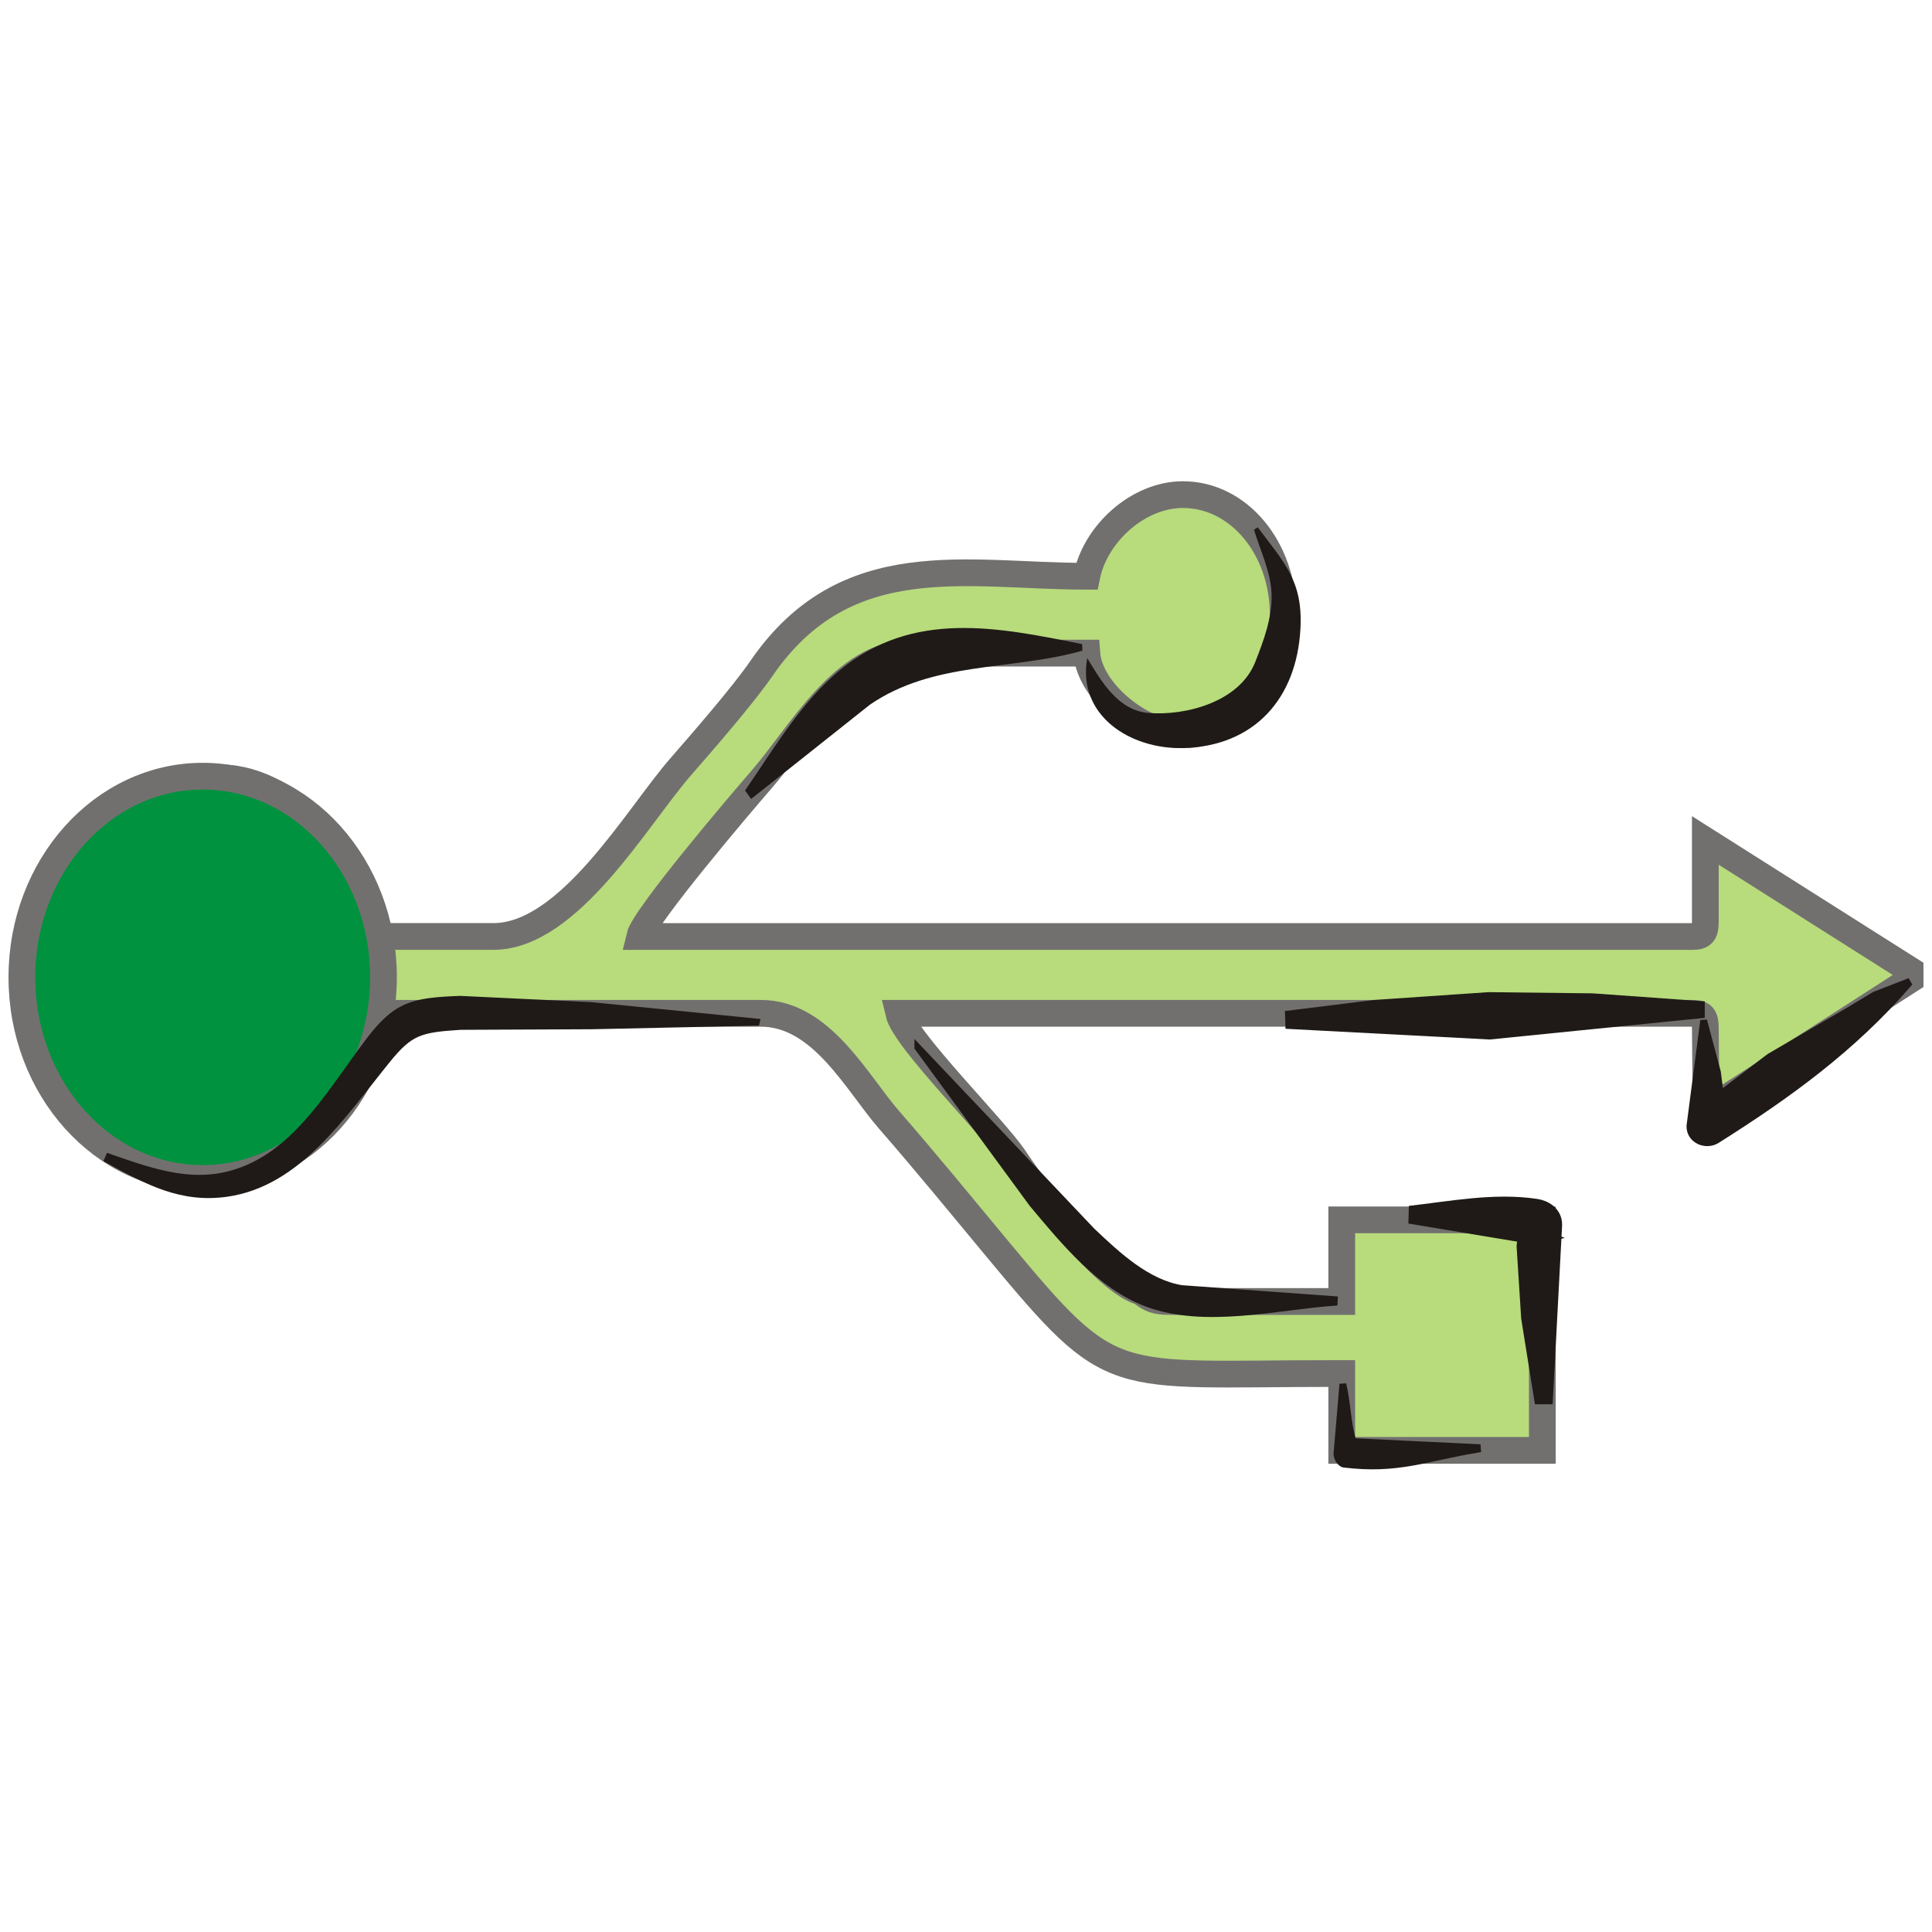
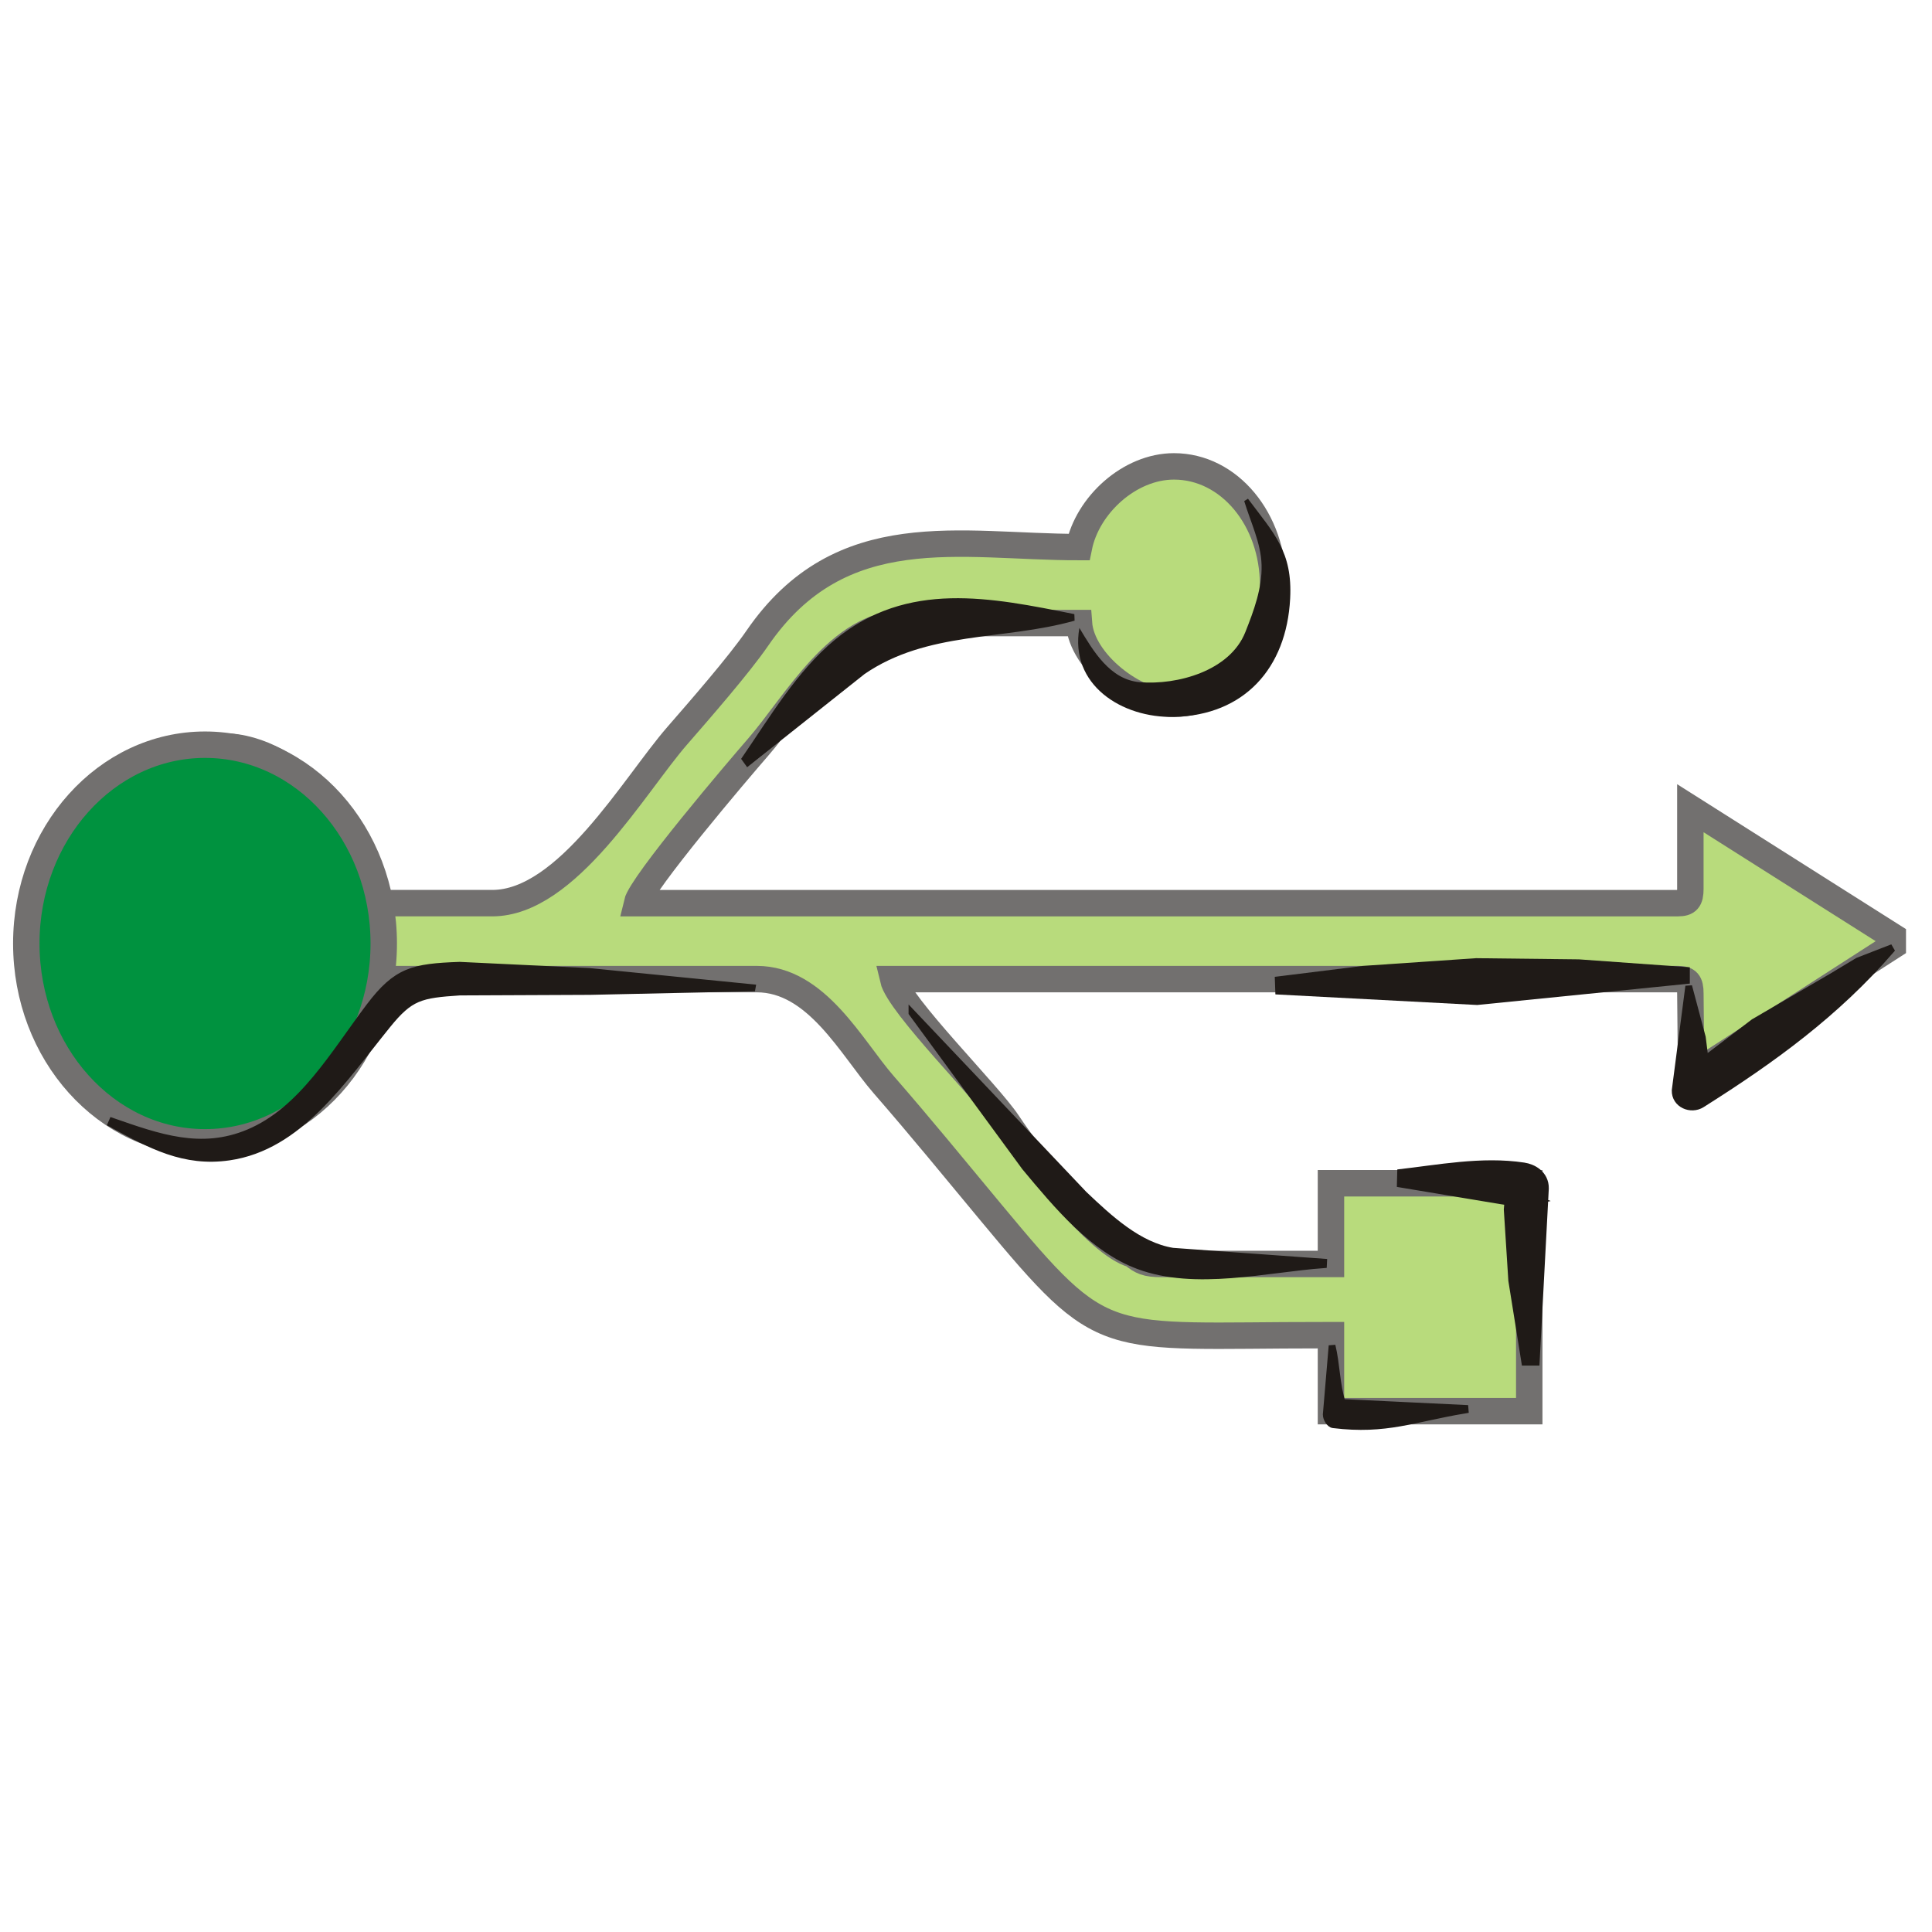
- <svg xmlns="http://www.w3.org/2000/svg" xml:space="preserve" width="300px" height="300px" style="shape-rendering:geometricPrecision; text-rendering:geometricPrecision; image-rendering:optimizeQuality; fill-rule:evenodd; clip-rule:evenodd" viewBox="0 0 300 300">
-   <defs>
-     <style type="text/css">
+ <svg xmlns="http://www.w3.org/2000/svg" width="256" height="256" id="svg2" version="1.1">
+   <defs id="defs4">
+     <style id="style2991" type="text/css">
+    
+     .str3 {stroke:#1F1A17;stroke-width:1.055}
+     .str1 {stroke:#72706F;stroke-width:2.442}
+     .str2 {stroke:#1F1A17;stroke-width:2.768}
+     .str0 {stroke:#72706F;stroke-width:4.152}
+     .fil3 {fill:none}
+     .fil1 {fill:#00923F}
+     .fil2 {fill:#1F1A17}
+     .fil0 {fill:#B8DB7C}
+    
+   </style>
+     <style id="style3081" type="text/css">
+    
+     .str1 {stroke:#1F1A17;stroke-width:2.768}
+     .str0 {stroke:#72706F;stroke-width:4.152}
+     .fil1 {fill:none}
+     .fil3 {fill:#00923F}
+     .fil2 {fill:#1F1A17}
+     .fil0 {fill:#B8DB7C}
+    
+   </style>
+     <style id="style3135" type="text/css">
+    
+     .str1 {stroke:#1F1A17;stroke-width:2.768}
+     .str0 {stroke:#72706F;stroke-width:4.152}
+     .fil1 {fill:none}
+     .fil3 {fill:#00923F}
+     .fil2 {fill:#1F1A17}
+     .fil0 {fill:#B8DB7C}
+    
+   </style>
+     <style id="style3203" type="text/css">
+    
+     .str1 {stroke:#1F1A17;stroke-width:1.384}
+     .str2 {stroke:#1F1A17;stroke-width:2.768}
+     .str0 {stroke:#72706F;stroke-width:4.152}
+     .str4 {stroke:#1F1A17;stroke-width:0.896}
+     .str3 {stroke:#72706F;stroke-width:1.343}
+     .fil2 {fill:none}
+     .fil0 {fill:#00923F}
+     .fil1 {fill:#1F1A17}
+     .fil3 {fill:#B8DB7C}
+     .fil5 {fill:#1F1A17;fill-rule:nonzero}
+     .fil4 {fill:#72706F;fill-rule:nonzero}
+     .fil6 {fill:#B8DB7C;fill-rule:nonzero}
+    
+   </style>
+     <style id="style3319" type="text/css">
+    
+     .str1 {stroke:#1F1A17;stroke-width:1.384}
+     .str2 {stroke:#1F1A17;stroke-width:2.768}
+     .str0 {stroke:#72706F;stroke-width:4.152}
+     .str4 {stroke:#1F1A17;stroke-width:0.896}
+     .str3 {stroke:#72706F;stroke-width:1.343}
+     .fil2 {fill:none}
+     .fil0 {fill:#00923F}
+     .fil1 {fill:#1F1A17}
+     .fil3 {fill:#B8DB7C}
+     .fil5 {fill:#1F1A17;fill-rule:nonzero}
+     .fil4 {fill:#72706F;fill-rule:nonzero}
+     .fil6 {fill:#B8DB7C;fill-rule:nonzero}
+    
+   </style>
+     <style id="style3435" type="text/css">
+    
+     .str1 {stroke:#1F1A17;stroke-width:2.768}
+     .str0 {stroke:#72706F;stroke-width:4.152}
+     .fil1 {fill:none}
+     .fil3 {fill:#00923F}
+     .fil2 {fill:#1F1A17}
+     .fil0 {fill:#B8DB7C}
+    
+   </style>
+     <style id="style3502" type="text/css">
+    
+     .str3 {stroke:#1F1A17;stroke-width:1.055}
+     .str1 {stroke:#72706F;stroke-width:2.442}
+     .str2 {stroke:#1F1A17;stroke-width:2.768}
+     .str0 {stroke:#72706F;stroke-width:4.152}
+     .fil3 {fill:none}
+     .fil1 {fill:#00923F}
+     .fil2 {fill:#1F1A17}
+     .fil0 {fill:#B8DB7C}
+    
+   </style>
+     <style id="style3592" type="text/css">
+    
+     .str1 {stroke:#1F1A17;stroke-width:2.768}
+     .str0 {stroke:#72706F;stroke-width:4.152}
+     .fil1 {fill:none}
+     .fil3 {fill:#00923F}
+     .fil2 {fill:#1F1A17}
+     .fil0 {fill:#B8DB7C}
+    
+   </style>
+     <style id="style3646" type="text/css">
+    
+     .str1 {stroke:#1F1A17;stroke-width:2.768}
+     .str0 {stroke:#72706F;stroke-width:4.152}
+     .fil1 {fill:none}
+     .fil3 {fill:#00923F}
+     .fil2 {fill:#1F1A17}
+     .fil0 {fill:#B8DB7C}
+    
+   </style>
+     <style id="style3714" type="text/css">
+    
+     .str3 {stroke:#1F1A17;stroke-width:1.055}
+     .str1 {stroke:#72706F;stroke-width:2.442}
+     .str2 {stroke:#1F1A17;stroke-width:2.768}
+     .str0 {stroke:#72706F;stroke-width:4.152}
+     .fil3 {fill:none}
+     .fil1 {fill:#00923F}
+     .fil2 {fill:#1F1A17}
+     .fil0 {fill:#B8DB7C}
+    
+   </style>
+     <style id="style3804" type="text/css">
+    
+     .str1 {stroke:#1F1A17;stroke-width:2.768}
+     .str0 {stroke:#72706F;stroke-width:4.152}
+     .fil1 {fill:none}
+     .fil3 {fill:#00923F}
+     .fil2 {fill:#1F1A17}
+     .fil0 {fill:#B8DB7C}
+    
+   </style>
+     <style id="style3858" type="text/css">
+    
+     .str1 {stroke:#1F1A17;stroke-width:2.768}
+     .str0 {stroke:#72706F;stroke-width:4.152}
+     .fil1 {fill:none}
+     .fil3 {fill:#00923F}
+     .fil2 {fill:#1F1A17}
+     .fil0 {fill:#B8DB7C}
+    
+   </style>
+     <style id="style3926" type="text/css">
+    
+     .str2 {stroke:#1F1A17;stroke-width:1.055}
+     .str3 {stroke:#1F1A17;stroke-width:1.384}
+     .str1 {stroke:#1F1A17;stroke-width:2.768}
+     .str0 {stroke:#72706F;stroke-width:4.152}
+     .fil0 {fill:none}
+     .fil3 {fill:#00923F}
+     .fil1 {fill:#1F1A17}
+     .fil2 {fill:#B8DB7C}
+    
+   </style>
+     <style id="style3998" type="text/css">
+    
+     .str1 {stroke:#1F1A17;stroke-width:2.768}
+     .str0 {stroke:#72706F;stroke-width:4.152}
+     .fil2 {fill:none}
+     .fil3 {fill:#00923F}
+     .fil1 {fill:#1F1A17}
+     .fil0 {fill:#B8DB7C}
+    
+   </style>
+     <style id="style4042" type="text/css">
+    
+     .str1 {stroke:#1F1A17;stroke-width:2.768}
+     .str0 {stroke:#72706F;stroke-width:4.152}
+     .fil2 {fill:none}
+     .fil3 {fill:#00923F}
+     .fil1 {fill:#1F1A17}
+     .fil0 {fill:#B8DB7C}
+    
+   </style>
+     <style id="style4086" type="text/css">
+    
+     .str1 {stroke:#1F1A17;stroke-width:2.344}
+     .str0 {stroke:#72706F;stroke-width:3.516}
+     .fil3 {fill:none}
+     .fil2 {fill:#1F1A17}
+     .fil0 {fill:#00923F;fill-rule:nonzero}
+     .fil1 {fill:#B8DB7C;fill-rule:nonzero}
+    
+   </style>
+     <style id="style4130" type="text/css">
+    
+     .str1 {stroke:#1F1A17;stroke-width:2.768}
+     .str0 {stroke:#72706F;stroke-width:4.152}
+     .fil2 {fill:none}
+     .fil3 {fill:#00923F}
+     .fil1 {fill:#1F1A17}
+     .fil0 {fill:#B8DB7C}
+    
+   </style>
+     <style id="style4181" type="text/css">
+    
+     .str1 {stroke:#1F1A17;stroke-width:2.768}
+     .str0 {stroke:#72706F;stroke-width:4.152}
+     .fil2 {fill:none}
+     .fil3 {fill:#00923F}
+     .fil1 {fill:#1F1A17}
+     .fil0 {fill:#B8DB7C}
+    
+   </style>
+     <style id="style4232" type="text/css">
+    
+     .str0 {stroke:#1F1A17;stroke-width:1.842}
+     .str1 {stroke:#72706F;stroke-width:2.764}
+     .fil3 {fill:none}
+     .fil4 {fill:#00923F}
+     .fil2 {fill:#1F1A17}
+     .fil0 {fill:#B8DB7C}
+     .fil1 {fill:#72706F;fill-rule:nonzero}
+    
+   </style>
+     <style id="style4418" type="text/css">
+    
+     .str0 {stroke:#1F1A17;stroke-width:1.842}
+     .str1 {stroke:#72706F;stroke-width:2.764}
+     .fil3 {fill:none}
+     .fil4 {fill:#00923F}
+     .fil2 {fill:#1F1A17}
+     .fil0 {fill:#B8DB7C}
+     .fil1 {fill:#72706F;fill-rule:nonzero}
+    
+   </style>
+     <style id="style4604" type="text/css">
+    
+     .str0 {stroke:#1F1A17;stroke-width:1.842}
+     .str1 {stroke:#72706F;stroke-width:2.764}
+     .fil3 {fill:none}
+     .fil4 {fill:#00923F}
+     .fil2 {fill:#1F1A17}
+     .fil0 {fill:#B8DB7C}
+     .fil1 {fill:#72706F;fill-rule:nonzero}
+    
+   </style>
+     <style id="style4790" type="text/css">
+    
+     .str0 {stroke:#1F1A17;stroke-width:1.842}
+     .str1 {stroke:#72706F;stroke-width:2.764}
+     .fil3 {fill:none}
+     .fil4 {fill:#00923F}
+     .fil2 {fill:#1F1A17}
+     .fil0 {fill:#B8DB7C}
+     .fil1 {fill:#72706F;fill-rule:nonzero}
+    
+   </style>
+     <style id="style4976" type="text/css">
+    
+     .str1 {stroke:#1F1A17;stroke-width:2.768}
+     .str0 {stroke:#72706F;stroke-width:4.152}
+     .fil2 {fill:none}
+     .fil3 {fill:#00923F}
+     .fil1 {fill:#1F1A17}
+     .fil0 {fill:#B8DB7C}
+    
+   </style>
+     <style id="style5094" type="text/css">
+    
+     .str1 {stroke:#1F1A17;stroke-width:2.768}
+     .str0 {stroke:#72706F;stroke-width:4.152}
+     .fil2 {fill:none}
+     .fil3 {fill:#00923F}
+     .fil1 {fill:#1F1A17}
+     .fil0 {fill:#B8DB7C}
+    
+   </style>
+     <style id="style5138" type="text/css">
+    
+     .str1 {stroke:#1F1A17;stroke-width:2.768}
+     .str0 {stroke:#72706F;stroke-width:4.152}
+     .fil2 {fill:none}
+     .fil3 {fill:#00923F}
+     .fil1 {fill:#1F1A17}
+     .fil0 {fill:#B8DB7C}
+    
+   </style>
+     <style id="style5252" type="text/css">
+    
+     .str2 {stroke:#1F1A17;stroke-width:1.055}
+     .str1 {stroke:#1F1A17;stroke-width:2.768}
+     .str0 {stroke:#72706F;stroke-width:4.152}
+     .fil2 {fill:none}
+     .fil3 {fill:#00923F}
+     .fil1 {fill:#1F1A17}
+     .fil0 {fill:#B8DB7C}
+    
+   </style>
+     <style id="style5323" type="text/css">
+    
+     .str1 {stroke:#1F1A17;stroke-width:2.768}
+     .str0 {stroke:#72706F;stroke-width:4.152}
+     .fil2 {fill:none}
+     .fil3 {fill:#00923F}
+     .fil1 {fill:#1F1A17}
+     .fil0 {fill:#B8DB7C}
+    
+   </style>
+     <style id="style5553" type="text/css">
+    
+     .str1 {stroke:#1F1A17;stroke-width:1.384}
+     .str2 {stroke:#1F1A17;stroke-width:2.768}
+     .str0 {stroke:#72706F;stroke-width:4.152}
+     .str4 {stroke:#1F1A17;stroke-width:0.896}
+     .str3 {stroke:#72706F;stroke-width:1.343}
+     .fil2 {fill:none}
+     .fil0 {fill:#00923F}
+     .fil1 {fill:#1F1A17}
+     .fil3 {fill:#B8DB7C}
+     .fil5 {fill:#1F1A17;fill-rule:nonzero}
+     .fil4 {fill:#72706F;fill-rule:nonzero}
+     .fil6 {fill:#B8DB7C;fill-rule:nonzero}
+    
+   </style>
+     <style id="style5669" type="text/css">
+    
+     .str1 {stroke:#1F1A17;stroke-width:1.384}
+     .str2 {stroke:#1F1A17;stroke-width:2.768}
+     .str0 {stroke:#72706F;stroke-width:4.152}
+     .fil2 {fill:none}
+     .fil0 {fill:#00923F}
+     .fil1 {fill:#1F1A17}
+     .fil3 {fill:#B8DB7C}
+    
+   </style>
+     <style id="style5720" type="text/css">
+    
+     .str2 {stroke:#1F1A17;stroke-width:1.055}
+     .str1 {stroke:#1F1A17;stroke-width:2.768}
+     .str0 {stroke:#72706F;stroke-width:4.152}
+     .fil2 {fill:none}
+     .fil3 {fill:#00923F}
+     .fil1 {fill:#1F1A17}
+     .fil0 {fill:#B8DB7C}
+    
+   </style>
+     <style id="style5757" type="text/css">
+    
+     .str1 {stroke:#1F1A17;stroke-width:1.384}
+     .str2 {stroke:#1F1A17;stroke-width:2.768}
+     .str0 {stroke:#72706F;stroke-width:4.152}
+     .str4 {stroke:#1F1A17;stroke-width:0.896}
+     .str3 {stroke:#72706F;stroke-width:1.343}
+     .fil2 {fill:none}
+     .fil0 {fill:#00923F}
+     .fil1 {fill:#1F1A17}
+     .fil3 {fill:#B8DB7C}
+     .fil5 {fill:#1F1A17;fill-rule:nonzero}
+     .fil4 {fill:#72706F;fill-rule:nonzero}
+     .fil6 {fill:#B8DB7C;fill-rule:nonzero}
+    
+   </style>
+     <style id="style6200" type="text/css">
+    
+     .str1 {stroke:#1F1A17;stroke-width:2.768}
+     .str0 {stroke:#72706F;stroke-width:4.152}
+     .fil1 {fill:none}
+     .fil3 {fill:#00923F}
+     .fil2 {fill:#1F1A17}
+     .fil0 {fill:#B8DB7C}
+    
+   </style>
+     <style id="style6267" type="text/css">
+    
+     .str1 {stroke:#1F1A17;stroke-width:2.768}
+     .str0 {stroke:#72706F;stroke-width:4.152}
+     .fil3 {fill:none}
+     .fil1 {fill:#00923F}
+     .fil2 {fill:#1F1A17}
+     .fil0 {fill:#B8DB7C}
+    
+   </style>
+     <style id="style6304" type="text/css">
+    
+     .str1 {stroke:#1F1A17;stroke-width:2.768}
+     .str0 {stroke:#72706F;stroke-width:4.152}
+     .fil2 {fill:none}
+     .fil1 {fill:#1F1A17}
+     .fil0 {fill:#B8DB7C}
+     .fil3 {fill:#00923F;fill-rule:nonzero}
+    
+   </style>
+     <style id="style6355" type="text/css">
+    
+     .str1 {stroke:#1F1A17;stroke-width:1.384}
+     .str2 {stroke:#1F1A17;stroke-width:2.768}
+     .str0 {stroke:#72706F;stroke-width:4.152}
+     .fil2 {fill:none}
+     .fil0 {fill:#00923F}
+     .fil1 {fill:#1F1A17}
+     .fil3 {fill:#B8DB7C}
+    
+   </style>
+     <style id="style6510" type="text/css">
+    
+     .str1 {stroke:#1F1A17;stroke-width:2.768}
+     .str0 {stroke:#72706F;stroke-width:4.152}
+     .fil2 {fill:none}
+     .fil3 {fill:#00923F}
+     .fil1 {fill:#1F1A17}
+     .fil0 {fill:#B8DB7C}
+    
+   </style>
+     <style id="style6561" type="text/css">
+    
+     .str1 {stroke:#1F1A17;stroke-width:2.768}
+     .str0 {stroke:#72706F;stroke-width:4.152}
+     .fil2 {fill:none}
+     .fil3 {fill:#00923F}
+     .fil1 {fill:#1F1A17}
+     .fil0 {fill:#B8DB7C}
+    
+   </style>
+     <style id="style6675" type="text/css">
   
    .str1 {stroke:#1F1A17;stroke-width:1.055}
    .str2 {stroke:#1F1A17;stroke-width:2.768}
    .str0 {stroke:#72706F;stroke-width:4.152}
    .fil3 {fill:none}
    .fil1 {fill:#00923F}
    .fil2 {fill:#1F1A17}
    .fil0 {fill:#B8DB7C}
   
  </style>
  </defs>
-   <g id="Capa_x0020_1">
-     <path class="fil0 str0" d="M207.046 213.283l1.298 0 0 11.932 31.149 0 0 -35.797 -31.149 0 0 12.678 -26.608 0c-2.399,0 -3.15,-0.379 -4.543,-1.491 -5.579,-1.495 -16.139,-15.427 -19.635,-20.691 -3.067,-4.616 -17.056,-18.483 -18.005,-22.565l123.302 0c1.496,0 1.947,0.519 1.947,2.238l0.123 12.922 31.675 -20.381 0 -1.491 -31.799 -20.136 0 12.678c0,1.718 -0.451,2.237 -1.947,2.237l-163.537 0c0.707,-3.048 15.986,-20.985 18.98,-24.425 5.988,-6.882 12.731,-19.575 23.202,-19.575l27.256 0c0.448,6.188 8.822,12.678 14.926,12.678 8.638,0 15.574,-8.336 15.574,-18.645 0,-10.31 -6.879,-18.644 -15.574,-18.644 -6.981,0 -13.589,6.083 -14.926,12.678 -18.608,0 -37.375,-4.819 -50.509,14.296 -2.902,4.226 -9.073,11.293 -12.601,15.348 -6.756,7.763 -17.292,26.288 -29.043,26.288l-18.171 0c-0.789,-10.904 -13.015,-24.611 -24.012,-24.611l-1.298 0c-8.566,0 -13.761,2.415 -18.523,7.052 -3.06,2.98 -9.381,12.933 -9.381,18.305l0 5.221c0,14.983 10.883,30.576 22.715,30.576l4.543 0c12.946,0 25.07,-12.361 25.958,-24.611l59.705 0c9.43,0 14.881,10.766 19.956,16.593 5.824,6.687 11.195,13.268 16.886,20.121 18.053,21.733 17.13,19.22 52.065,19.22z" />
-     <ellipse class="fil1 str0" cx="31.473" cy="151.757" rx="28.075" ry="31.232" />
-     <g id="_67620632">
-       <path id="_67739312" class="fil2" d="M168.825 102.183c2.143,3.567 4.79,8.134 9.489,8.522 5.882,0.482 14.157,-1.752 16.586,-7.878 1.337,-3.376 2.642,-6.893 2.545,-10.523 -0.093,-3.475 -1.723,-6.718 -2.727,-10.047l0.585 -0.374c4.111,5.488 7.016,8.321 6.631,15.697 -0.573,10.958 -7.225,18.317 -18.232,18.58 -8.24,0.198 -16.453,-5.074 -14.879,-13.977z" />
+   <g id="layer1" transform="translate(0,-796.3622)">
+     <g style="fill-rule:evenodd" id="g6720" transform="translate(263.8265,994.4379)">
+       <g id="Capa_x0020_1" transform="matrix(0.8435118,0,0,0.8435118,-263.2081,-201.0639)">
+         <path id="path6679" d="m 207.046,213.283 1.298,0 0,11.932 31.149,0 0,-35.797 -31.149,0 0,12.678 -26.608,0 c -2.399,0 -3.15,-0.379 -4.543,-1.491 -5.579,-1.495 -16.139,-15.427 -19.635,-20.691 -3.067,-4.616 -17.056,-18.483 -18.005,-22.565 l 123.302,0 c 1.496,0 1.947,0.519 1.947,2.238 l 0.123,12.922 31.675,-20.381 0,-1.491 -31.799,-20.136 0,12.678 c 0,1.718 -0.451,2.237 -1.947,2.237 l -163.537,0 c 0.707,-3.048 15.987,-20.985 18.98,-24.425 5.988,-6.882 12.731,-19.575 23.202,-19.575 l 27.256,0 c 0.448,6.188 8.822,12.678 14.926,12.678 8.638,0 15.574,-8.336 15.574,-18.645 0,-10.31 -6.879,-18.644 -15.574,-18.644 -6.981,0 -13.589,6.083 -14.926,12.678 -18.608,0 -37.375,-4.819 -50.509,14.296 -2.902,4.226 -9.073,11.293 -12.601,15.348 -6.756,7.763 -17.292,26.288 -29.043,26.288 l -18.171,0 c -0.789,-10.904 -13.015,-24.611 -24.012,-24.611 l -1.298,0 c -8.566,0 -13.761,2.415 -18.523,7.052 -3.06,2.98 -9.381,12.933 -9.381,18.305 l 0,5.221 c 0,14.983 10.883,30.576 22.715,30.576 l 4.543,0 c 12.946,0 25.07,-12.361 25.958,-24.611 l 59.705,0 c 9.43,0 14.881,10.766 19.956,16.593 5.824,6.687 11.195,13.268 16.886,20.121 18.053,21.733 17.13,19.22 52.065,19.22 z" class="fil0 str0" style="fill:#b8db7c;stroke:#72706f;stroke-width:4.152" />
+         <ellipse id="ellipse6681" ry="31.232" rx="28.075" cy="151.757" cx="31.473" class="fil1 str0" style="fill:#00923f;stroke:#72706f;stroke-width:4.152" d="m 59.548,151.757 c 0,17.249 -12.57,31.232 -28.075,31.232 -15.506,0 -28.075,-13.983 -28.075,-31.232 0,-17.249 12.57,-31.232 28.075,-31.232 15.506,0 28.075,13.983 28.075,31.232 z" />
+         <g id="_67620632">
+           <path d="m 168.825,102.183 c 2.143,3.567 4.79,8.134 9.489,8.522 5.882,0.482 14.157,-1.752 16.586,-7.878 1.337,-3.376 2.642,-6.893 2.545,-10.523 -0.093,-3.475 -1.723,-6.718 -2.727,-10.047 l 0.585,-0.374 c 4.111,5.488 7.016,8.321 6.631,15.697 -0.573,10.958 -7.225,18.317 -18.232,18.58 -8.24,0.198 -16.453,-5.074 -14.879,-13.977 z" class="fil2" id="_67739312" style="fill:#1f1a17" />
+         </g>
+         <path id="path6685" d="m 168.825,102.183 c 0,5.244 4.983,10.081 9.03,10.875 6.959,1.365 16.966,-0.925 19.861,-9.254 3.511,-10.107 2.129,-14.176 -2.705,-21.736" class="fil3" style="fill:none" />
+         <g id="_67301072">
+           <path d="m 264.543,158.456 2.144,8.046 0.433,3.426 7.646,-5.816 12.2,-7.123 4.14,-2.49 5.031,-1.954 0.159,0.274 c -8.609,9.945 -18.546,17.16 -29.695,24.194 -1.72,1.087 -4.245,0.026 -4.19,-2.186 l 2.132,-16.371 z" class="fil2 str1" id="_67674968" style="fill:#1f1a17;stroke:#1f1a17;stroke-width:1.055" />
+         </g>
+         <path id="path6689" d="m 264.542,158.456 c 0,6.244 0.534,10.018 0.534,16.371 l 23.088,-16.119 c 2.295,-1.601 5.369,-4.485 8.053,-6.026" class="fil3" style="fill:none" />
+         <g id="_67560680">
+           <path d="m 208.517,214.919 c 0.713,2.911 0.688,6.123 1.583,8.926 l 19.304,0.929 0.021,0.266 c -8.129,1.344 -12.371,3.332 -20.727,2.311 -0.577,-0.069 -1.106,-0.997 -1.099,-1.608 l 0.918,-10.824 z" class="fil2 str1" id="_67768080" style="fill:#1f1a17;stroke:#1f1a17;stroke-width:1.055" />
+         </g>
+         <path id="path6693" d="m 208.516,214.917 0.667,10.695 c 6.772,-0.669 13.52,-0.011 20.233,-0.706" class="fil3" style="fill:none" />
+         <g id="_67907752">
+           <path d="m 218.92,188.625 c 6.396,-0.72 13.135,-2.061 19.592,-1.084 1.24,0.188 2.692,0.995 2.669,2.669 l -1.401,26.463 -0.259,0 -1.934,-12.075 -0.703,-11.048 0.156,-1.812 0.018,-0.119 -1.983,-0.305 -16.155,-2.689 z m 19.206,3.275 0.03,0.022 0.018,-0.004 -0.048,-0.018 z" class="fil2 str2" id="_67830416" style="fill:#1f1a17;stroke:#1f1a17;stroke-width:2.768" />
+         </g>
+         <path id="path6697" d="m 218.919,188.625 c 8.663,0.725 20.496,0.26 20.32,1.647 l -0.458,3.597 c -0.599,4.695 0.858,15.977 0.869,22.805" class="fil3" style="fill:none" />
+         <g id="_67686408">
+           <path d="m 117.849,158.731 -25.908,0.563 -20.46,0.09 c -6.179,0.408 -7.765,0.756 -11.336,5.16 -7.048,8.691 -13.837,19.152 -24.882,20.752 -7.082,1.026 -12.335,-1.838 -18.532,-5.224 l 0.173,-0.399 c 7.267,2.525 13.939,4.933 21.409,1.798 8.392,-3.524 13.382,-12.414 18.977,-19.815 4.264,-5.643 6.843,-6.22 14.184,-6.487 l 20.364,0.973 26.009,2.588 z" class="fil2 str1" id="_67777376" style="fill:#1f1a17;stroke:#1f1a17;stroke-width:1.055" />
+         </g>
+         <path id="path6701" d="m 117.849,158.731 c -6.173,-1.235 -9.409,-0.382 -15.315,-0.972 -6.699,-0.667 -14.435,0.547 -21.747,0.036 -6.453,-0.451 -12.577,-1.183 -17.371,0.765 -7.662,3.117 -18.042,37.836 -46.599,21.312" class="fil3" style="fill:none" />
+         <g id="_67551400">
+           <path d="m 142.519,162.651 27.032,28.51 c 3.995,3.79 8.583,8.061 13.932,8.928 l 23.711,1.714 -0.021,0.418 c -8.99,0.66 -20.125,3.493 -29.052,0.173 -7.184,-2.67 -12.786,-9.451 -17.827,-15.491 l -17.775,-24.251 z" class="fil2 str1" id="_67644016" style="fill:#1f1a17;stroke:#1f1a17;stroke-width:1.055" />
+         </g>
+         <path id="path6705" d="m 142.519,162.652 c 6.442,9.253 11.689,14.494 18.964,22.889 20.166,23.27 22.665,14.817 45.7,16.471" class="fil3" style="fill:none" />
+         <g id="_67623888">
+           <path d="m 167.931,100.533 c -11.106,3.132 -23.087,1.561 -33.156,8.458 l -18.034,14.316 -0.407,-0.565 c 4.262,-6.212 8.543,-13.44 14.425,-18.292 11.15,-9.204 24.079,-6.545 37.172,-3.917 z" class="fil2 str1" id="_67576672" style="fill:#1f1a17;stroke:#1f1a17;stroke-width:1.055" />
+         </g>
+         <path id="path6709" d="m 167.931,100.533 c -2.684,0.616 -7.094,0.466 -9.75,0.048 -5.721,-0.901 -13.372,0.166 -20.302,2.534 -4.929,1.684 -19.193,18.367 -21.342,19.909" class="fil3" style="fill:none" />
+         <g id="_67778800">
+           <polygon points="231.287,160.026 199.688,158.366 213.485,156.653 231.186,155.445 231.186,155.445 247.247,155.629 263.334,156.781 263.334,156.8 " class="fil2 str2" id="_48608208" style="fill:#1f1a17;stroke:#1f1a17;stroke-width:2.768" />
+         </g>
+         <path id="path6713" d="m 199.687,158.367 c 5.487,0 20.85,-0.316 31.549,-0.63 l 32.096,-0.947" class="fil3" style="fill:none" />
+       </g>
    </g>
-     <path class="fil3" d="M168.825 102.183c0,5.244 4.983,10.081 9.03,10.875 6.959,1.365 16.966,-0.925 19.861,-9.254 3.511,-10.107 2.129,-14.176 -2.705,-21.736" />
-     <g id="_67301072">
-       <path id="_67674968" class="fil2 str1" d="M264.543 158.456l2.144 8.046 0.433 3.426 7.646 -5.816 12.2 -7.123 4.14 -2.49 5.031 -1.954 0.159 0.274c-8.609,9.945 -18.546,17.16 -29.695,24.194 -1.72,1.087 -4.245,0.026 -4.19,-2.186l2.132 -16.371z" />
-     </g>
-     <path class="fil3" d="M264.542 158.456c0,6.244 0.534,10.018 0.534,16.371l23.088 -16.119c2.295,-1.601 5.369,-4.485 8.053,-6.026" />
-     <g id="_67560680">
-       <path id="_67768080" class="fil2 str1" d="M208.517 214.919c0.713,2.911 0.688,6.123 1.583,8.926l19.304 0.929 0.021 0.266c-8.129,1.344 -12.371,3.332 -20.727,2.311 -0.577,-0.069 -1.106,-0.997 -1.099,-1.608l0.918 -10.824z" />
-     </g>
-     <path class="fil3" d="M208.516 214.917l0.667 10.695c6.772,-0.669 13.52,-0.011 20.233,-0.706" />
-     <g id="_67907752">
-       <path id="_67830416" class="fil2 str2" d="M218.92 188.625c6.396,-0.72 13.135,-2.061 19.592,-1.084 1.24,0.188 2.692,0.995 2.669,2.669l-1.401 26.463 -0.259 0 -1.934 -12.075 -0.703 -11.048 0.156 -1.812 0.018 -0.119 -1.983 -0.305 -16.155 -2.689zm19.206 3.275l0.03 0.022 0.018 -0.004 -0.048 -0.018z" />
-     </g>
-     <path class="fil3" d="M218.919 188.625c8.663,0.725 20.496,0.26 20.32,1.647l-0.458 3.597c-0.599,4.695 0.858,15.977 0.869,22.805" />
-     <g id="_67686408">
-       <path id="_67777376" class="fil2 str1" d="M117.849 158.731l-25.908 0.563 -20.46 0.09c-6.179,0.408 -7.765,0.756 -11.336,5.16 -7.048,8.691 -13.837,19.152 -24.882,20.752 -7.082,1.026 -12.335,-1.838 -18.532,-5.224l0.173 -0.399c7.267,2.525 13.939,4.933 21.409,1.798 8.392,-3.524 13.382,-12.414 18.977,-19.815 4.264,-5.643 6.843,-6.22 14.184,-6.487l20.364 0.973 26.009 2.588z" />
-     </g>
-     <path class="fil3" d="M117.849 158.731c-6.173,-1.235 -9.409,-0.382 -15.315,-0.972 -6.699,-0.667 -14.435,0.547 -21.747,0.036 -6.453,-0.451 -12.577,-1.183 -17.371,0.765 -7.662,3.117 -18.042,37.836 -46.599,21.312" />
-     <g id="_67551400">
-       <path id="_67644016" class="fil2 str1" d="M142.519 162.651l27.032 28.51c3.995,3.79 8.583,8.061 13.932,8.928l23.711 1.714 -0.021 0.418c-8.99,0.66 -20.125,3.493 -29.052,0.173 -7.184,-2.67 -12.786,-9.451 -17.827,-15.491l-17.775 -24.251z" />
-     </g>
-     <path class="fil3" d="M142.519 162.652c6.442,9.253 11.689,14.494 18.964,22.889 20.166,23.27 22.665,14.817 45.7,16.471" />
-     <g id="_67623888">
-       <path id="_67576672" class="fil2 str1" d="M167.931 100.533c-11.106,3.132 -23.087,1.561 -33.156,8.458l-18.034 14.316 -0.407 -0.565c4.262,-6.212 8.543,-13.44 14.425,-18.292 11.15,-9.204 24.079,-6.545 37.172,-3.917z" />
-     </g>
-     <path class="fil3" d="M167.931 100.533c-2.684,0.616 -7.094,0.466 -9.75,0.048 -5.721,-0.901 -13.372,0.166 -20.302,2.534 -4.929,1.684 -19.193,18.367 -21.342,19.909" />
-     <g id="_67778800">
-       <polygon id="_48608208" class="fil2 str2" points="199.688,158.366 213.485,156.653 231.186,155.445 231.186,155.445 247.247,155.629 263.334,156.781 263.334,156.8 231.287,160.026 " />
-     </g>
-     <path class="fil3" d="M199.687 158.367c5.487,0 20.85,-0.316 31.549,-0.63l32.096 -0.947" />
  </g>
</svg>
